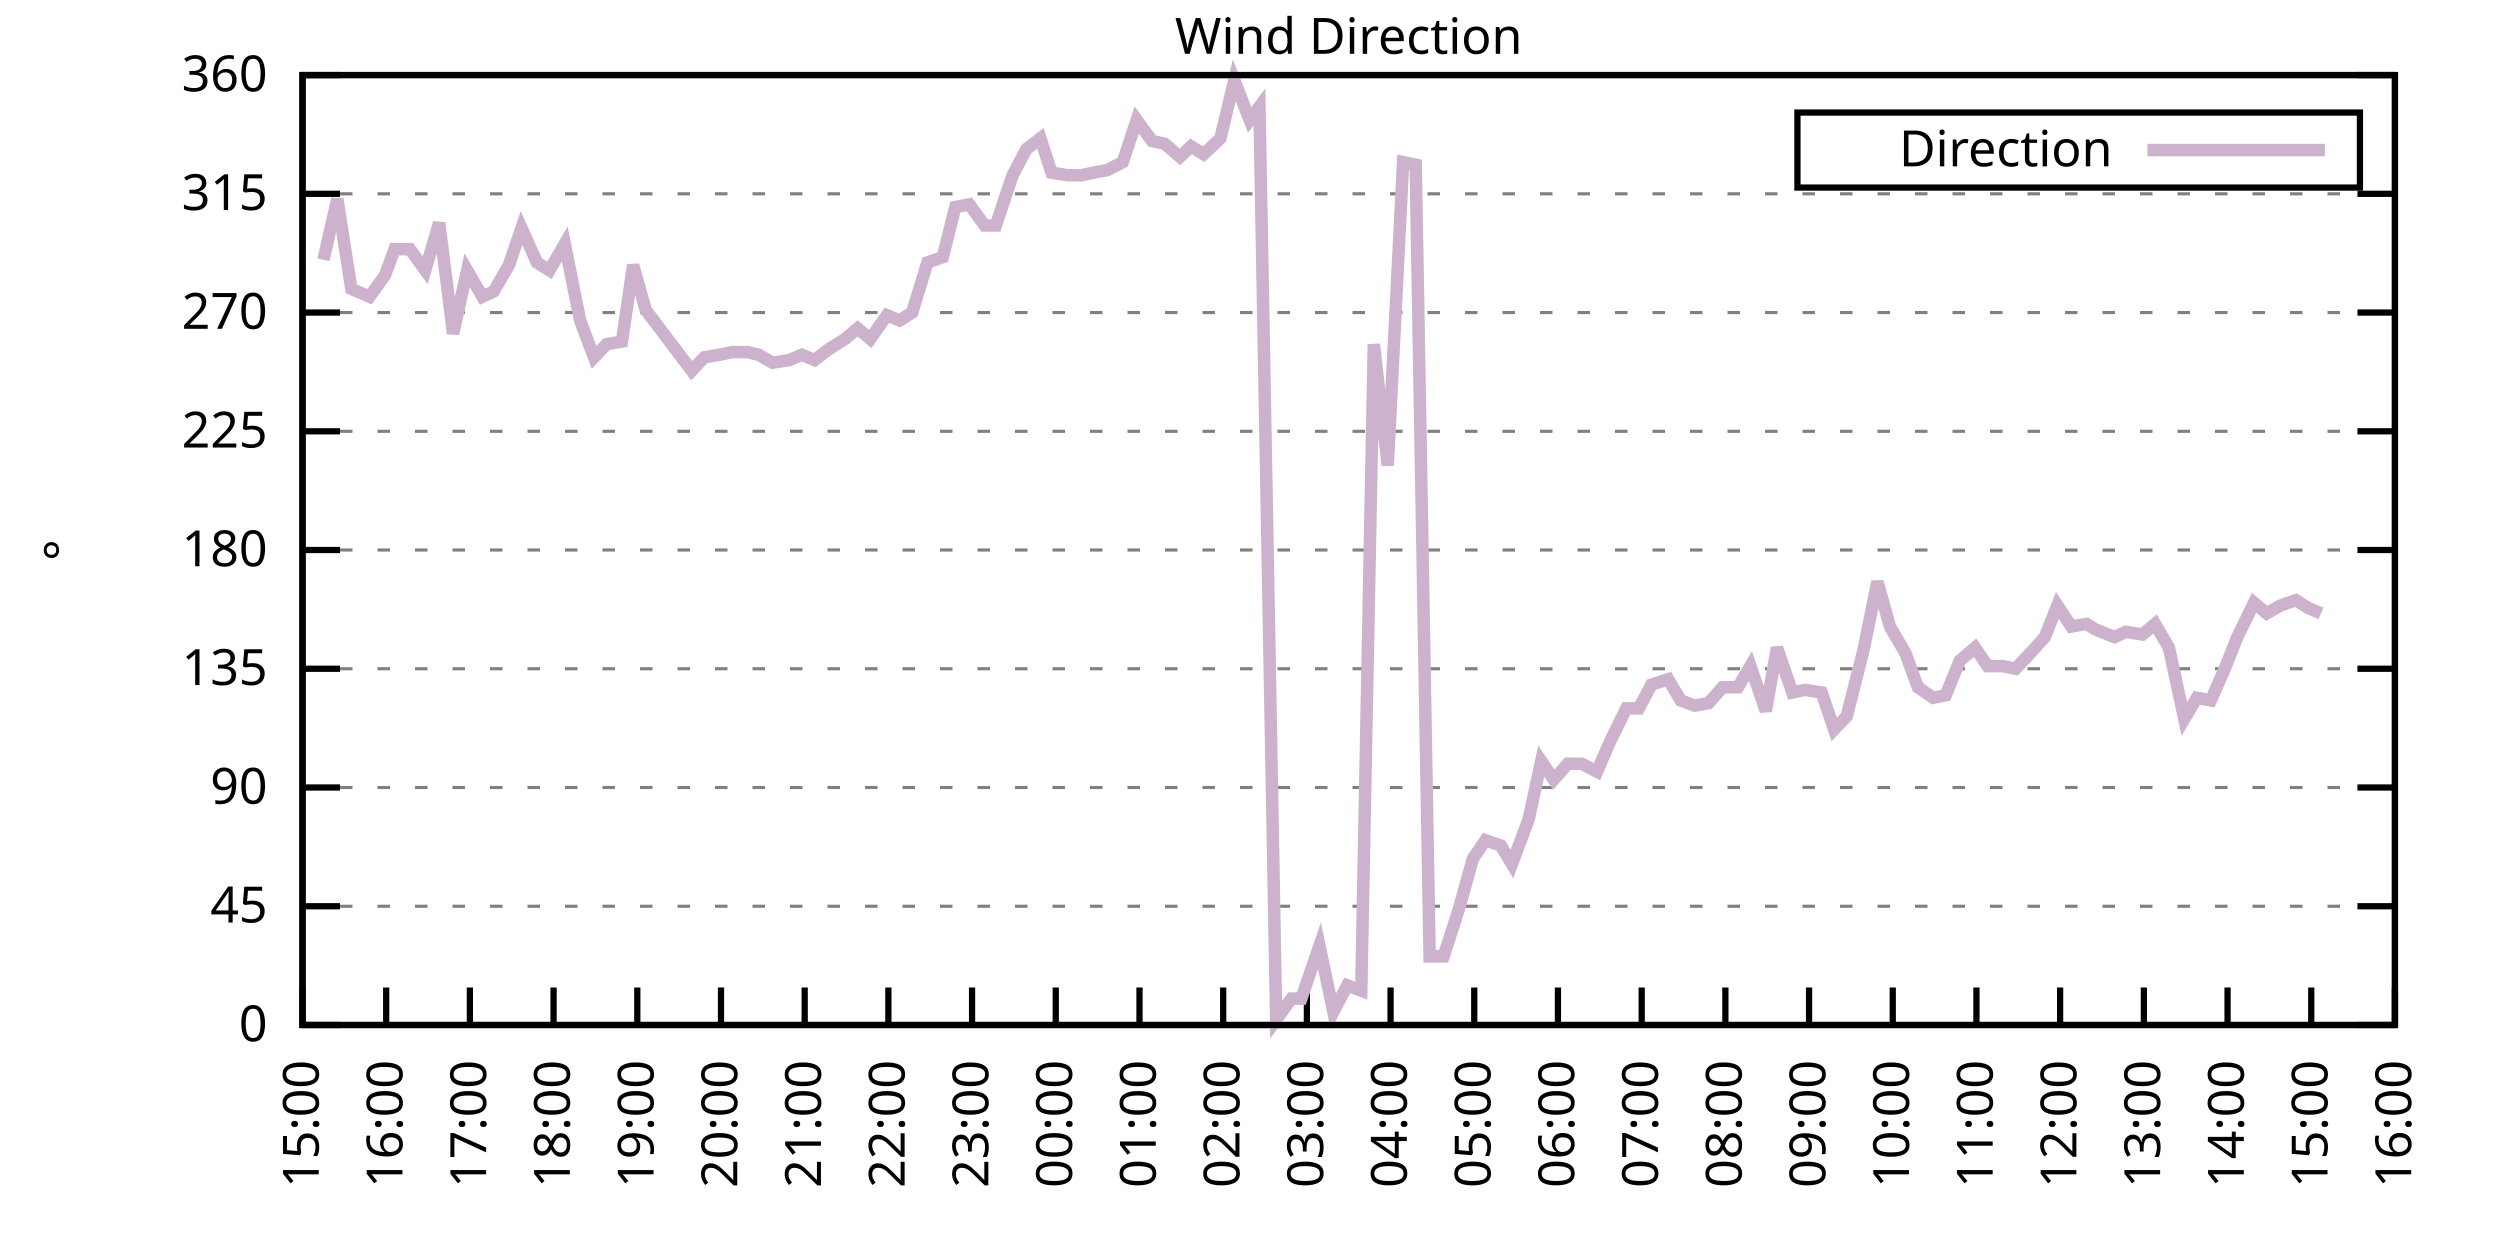
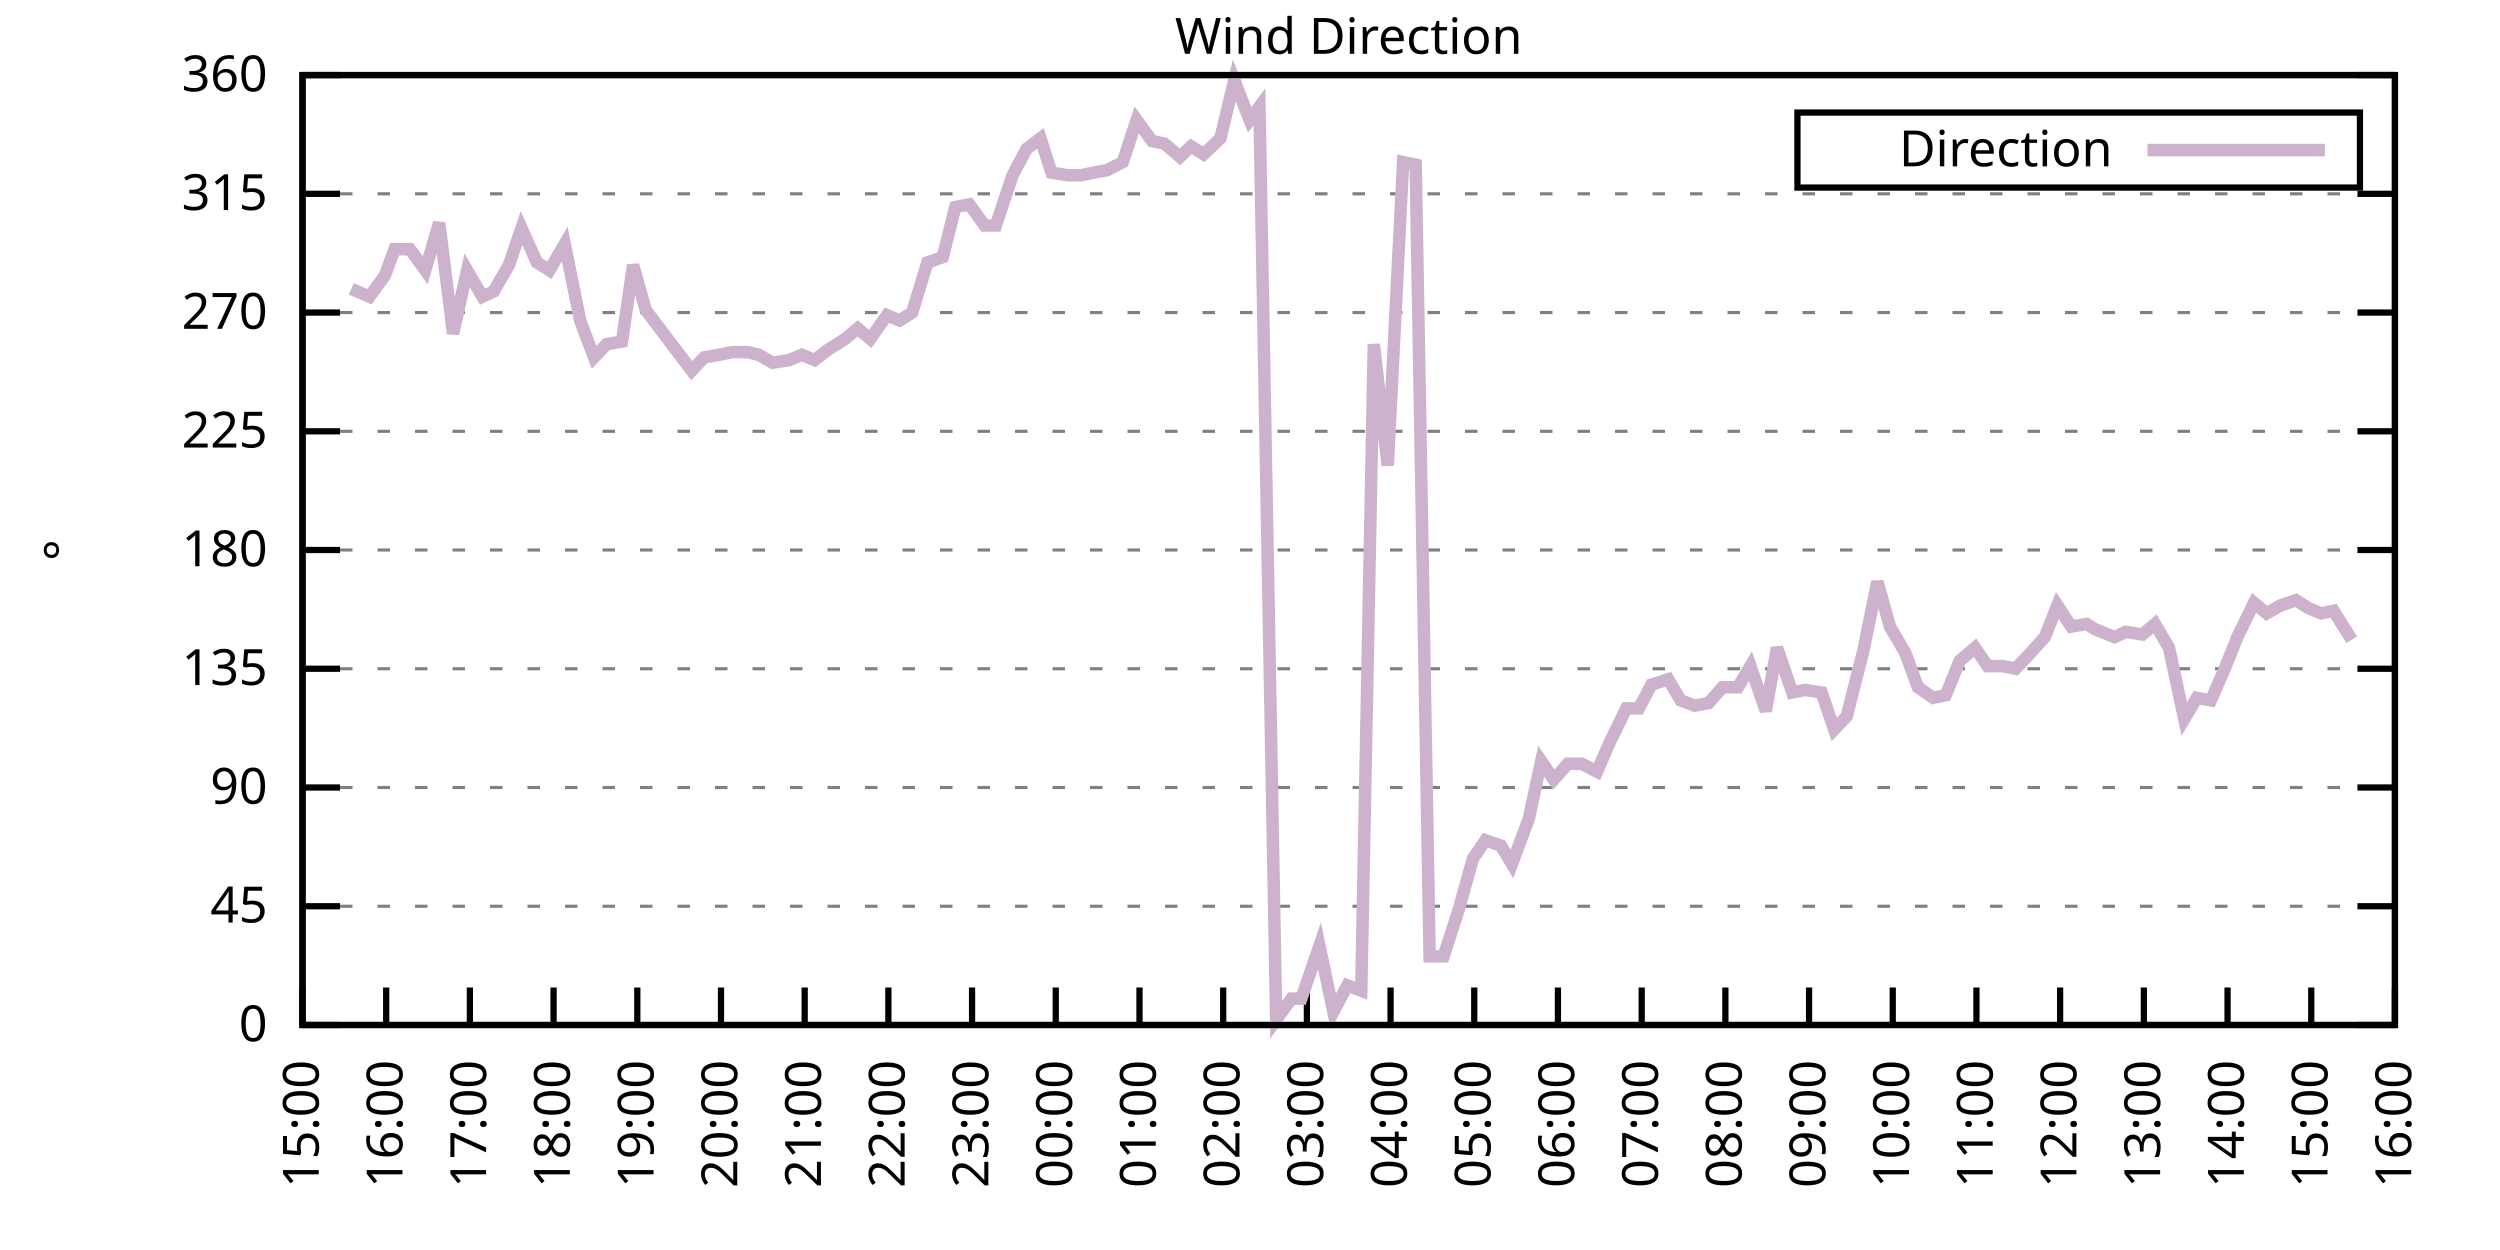
<svg xmlns="http://www.w3.org/2000/svg" xmlns:xlink="http://www.w3.org/1999/xlink" width="400" height="200" viewBox="0 0 400 200">
  <g id="gnuplot_canvas">
    <rect x="0" y="0" width="400" height="200" fill="none" />
    <defs>
      <circle id="gpDot" r="0.5" stroke-width="0.5" stroke="currentColor" />
      <path id="gpPt0" stroke-width="0.333" stroke="currentColor" d="M-1,0 h2 M0,-1 v2" />
      <path id="gpPt1" stroke-width="0.333" stroke="currentColor" d="M-1,-1 L1,1 M1,-1 L-1,1" />
      <path id="gpPt2" stroke-width="0.333" stroke="currentColor" d="M-1,0 L1,0 M0,-1 L0,1 M-1,-1 L1,1 M-1,1 L1,-1" />
      <rect id="gpPt3" stroke-width="0.333" stroke="currentColor" x="-1" y="-1" width="2" height="2" />
      <rect id="gpPt4" stroke-width="0.333" stroke="currentColor" fill="currentColor" x="-1" y="-1" width="2" height="2" />
      <circle id="gpPt5" stroke-width="0.333" stroke="currentColor" cx="0" cy="0" r="1" />
      <use xlink:href="#gpPt5" id="gpPt6" fill="currentColor" stroke="none" />
      <path id="gpPt7" stroke-width="0.333" stroke="currentColor" d="M0,-1.33 L-1.33,0.67 L1.33,0.67 z" />
      <use xlink:href="#gpPt7" id="gpPt8" fill="currentColor" stroke="none" />
      <use xlink:href="#gpPt7" id="gpPt9" stroke="currentColor" transform="rotate(180)" />
      <use xlink:href="#gpPt9" id="gpPt10" fill="currentColor" stroke="none" />
      <use xlink:href="#gpPt3" id="gpPt11" stroke="currentColor" transform="rotate(45)" />
      <use xlink:href="#gpPt11" id="gpPt12" fill="currentColor" stroke="none" />
      <path id="gpPt13" stroke-width="0.333" stroke="currentColor" d="M0,1.330 L1.265,0.411 L0.782,-1.067 L-0.782,-1.076 L-1.265,0.411 z" />
      <use xlink:href="#gpPt13" id="gpPt14" fill="currentColor" stroke="none" />
      <filter id="textbox" filterUnits="objectBoundingBox" x="0" y="0" height="1" width="1">
        <feFlood flood-color="white" flood-opacity="1" result="bgnd" />
        <feComposite in="SourceGraphic" in2="bgnd" operator="atop" />
      </filter>
      <filter id="greybox" filterUnits="objectBoundingBox" x="0" y="0" height="1" width="1">
        <feFlood flood-color="lightgrey" flood-opacity="1" result="grey" />
        <feComposite in="SourceGraphic" in2="grey" operator="atop" />
      </filter>
    </defs>
    <g fill="none" color="white" stroke="currentColor" stroke-width="1.00" stroke-linecap="butt" stroke-linejoin="miter">
</g>
    <g fill="none" color="black" stroke="currentColor" stroke-width="1.00" stroke-linecap="butt" stroke-linejoin="miter">
      <g stroke="none" shape-rendering="crispEdges">
        <polygon fill="rgb(255, 255, 255)" points="48.40,164.00 383.18,164.00 383.18,12.02 48.40,12.02 " />
      </g>
    </g>
    <g fill="none" color="black" stroke="currentColor" stroke-width="1.00" stroke-linecap="butt" stroke-linejoin="miter">
</g>
    <g fill="none" color="black" stroke="black" stroke-width="0.50" stroke-linecap="butt" stroke-linejoin="miter">
</g>
    <g fill="none" color="gray" stroke="currentColor" stroke-width="0.50" stroke-linecap="butt" stroke-linejoin="miter">
      <path stroke="gray" stroke-dasharray="2,4" class="gridline" d="M48.40,164.00 L383.19,164.00  " />
    </g>
    <g fill="none" color="gray" stroke="gray" stroke-width="1.00" stroke-linecap="butt" stroke-linejoin="miter">
</g>
    <g fill="none" color="black" stroke="currentColor" stroke-width="1.00" stroke-linecap="butt" stroke-linejoin="miter">
      <path stroke="black" d="M48.40,164.00 L54.40,164.00 M383.19,164.00 L377.19,164.00  " />
      <g transform="translate(42.80,166.60)" stroke="none" fill="black" font-family="Sans" font-size="8.00" text-anchor="end">
        <text>
          <tspan font-family="Sans"> 0</tspan>
        </text>
      </g>
    </g>
    <g fill="none" color="black" stroke="currentColor" stroke-width="1.00" stroke-linecap="butt" stroke-linejoin="miter">
</g>
    <g fill="none" color="black" stroke="black" stroke-width="0.50" stroke-linecap="butt" stroke-linejoin="miter">
</g>
    <g fill="none" color="gray" stroke="currentColor" stroke-width="0.50" stroke-linecap="butt" stroke-linejoin="miter">
      <path stroke="gray" stroke-dasharray="2,4" class="gridline" d="M48.40,145.00 L383.19,145.00  " />
    </g>
    <g fill="none" color="gray" stroke="gray" stroke-width="1.00" stroke-linecap="butt" stroke-linejoin="miter">
</g>
    <g fill="none" color="black" stroke="currentColor" stroke-width="1.00" stroke-linecap="butt" stroke-linejoin="miter">
      <path stroke="black" d="M48.40,145.00 L54.40,145.00 M383.19,145.00 L377.19,145.00  " />
      <g transform="translate(42.80,147.60)" stroke="none" fill="black" font-family="Sans" font-size="8.00" text-anchor="end">
        <text>
          <tspan font-family="Sans"> 45</tspan>
        </text>
      </g>
    </g>
    <g fill="none" color="black" stroke="currentColor" stroke-width="1.00" stroke-linecap="butt" stroke-linejoin="miter">
</g>
    <g fill="none" color="black" stroke="black" stroke-width="0.50" stroke-linecap="butt" stroke-linejoin="miter">
</g>
    <g fill="none" color="gray" stroke="currentColor" stroke-width="0.50" stroke-linecap="butt" stroke-linejoin="miter">
      <path stroke="gray" stroke-dasharray="2,4" class="gridline" d="M48.40,126.00 L383.19,126.00  " />
    </g>
    <g fill="none" color="gray" stroke="gray" stroke-width="1.00" stroke-linecap="butt" stroke-linejoin="miter">
</g>
    <g fill="none" color="black" stroke="currentColor" stroke-width="1.00" stroke-linecap="butt" stroke-linejoin="miter">
      <path stroke="black" d="M48.40,126.00 L54.40,126.00 M383.19,126.00 L377.19,126.00  " />
      <g transform="translate(42.80,128.60)" stroke="none" fill="black" font-family="Sans" font-size="8.00" text-anchor="end">
        <text>
          <tspan font-family="Sans"> 90</tspan>
        </text>
      </g>
    </g>
    <g fill="none" color="black" stroke="currentColor" stroke-width="1.00" stroke-linecap="butt" stroke-linejoin="miter">
</g>
    <g fill="none" color="black" stroke="black" stroke-width="0.50" stroke-linecap="butt" stroke-linejoin="miter">
</g>
    <g fill="none" color="gray" stroke="currentColor" stroke-width="0.50" stroke-linecap="butt" stroke-linejoin="miter">
      <path stroke="gray" stroke-dasharray="2,4" class="gridline" d="M48.40,107.00 L383.19,107.00  " />
    </g>
    <g fill="none" color="gray" stroke="gray" stroke-width="1.00" stroke-linecap="butt" stroke-linejoin="miter">
</g>
    <g fill="none" color="black" stroke="currentColor" stroke-width="1.00" stroke-linecap="butt" stroke-linejoin="miter">
      <path stroke="black" d="M48.40,107.00 L54.40,107.00 M383.19,107.00 L377.19,107.00  " />
      <g transform="translate(42.80,109.60)" stroke="none" fill="black" font-family="Sans" font-size="8.00" text-anchor="end">
        <text>
          <tspan font-family="Sans"> 135</tspan>
        </text>
      </g>
    </g>
    <g fill="none" color="black" stroke="currentColor" stroke-width="1.00" stroke-linecap="butt" stroke-linejoin="miter">
</g>
    <g fill="none" color="black" stroke="black" stroke-width="0.50" stroke-linecap="butt" stroke-linejoin="miter">
</g>
    <g fill="none" color="gray" stroke="currentColor" stroke-width="0.50" stroke-linecap="butt" stroke-linejoin="miter">
      <path stroke="gray" stroke-dasharray="2,4" class="gridline" d="M48.40,88.00 L383.19,88.00  " />
    </g>
    <g fill="none" color="gray" stroke="gray" stroke-width="1.00" stroke-linecap="butt" stroke-linejoin="miter">
</g>
    <g fill="none" color="black" stroke="currentColor" stroke-width="1.00" stroke-linecap="butt" stroke-linejoin="miter">
      <path stroke="black" d="M48.40,88.00 L54.40,88.00 M383.19,88.00 L377.19,88.00  " />
      <g transform="translate(42.80,90.60)" stroke="none" fill="black" font-family="Sans" font-size="8.00" text-anchor="end">
        <text>
          <tspan font-family="Sans"> 180</tspan>
        </text>
      </g>
    </g>
    <g fill="none" color="black" stroke="currentColor" stroke-width="1.00" stroke-linecap="butt" stroke-linejoin="miter">
</g>
    <g fill="none" color="black" stroke="black" stroke-width="0.50" stroke-linecap="butt" stroke-linejoin="miter">
</g>
    <g fill="none" color="gray" stroke="currentColor" stroke-width="0.50" stroke-linecap="butt" stroke-linejoin="miter">
      <path stroke="gray" stroke-dasharray="2,4" class="gridline" d="M48.40,69.01 L383.19,69.01  " />
    </g>
    <g fill="none" color="gray" stroke="gray" stroke-width="1.00" stroke-linecap="butt" stroke-linejoin="miter">
</g>
    <g fill="none" color="black" stroke="currentColor" stroke-width="1.00" stroke-linecap="butt" stroke-linejoin="miter">
      <path stroke="black" d="M48.40,69.01 L54.40,69.01 M383.19,69.01 L377.19,69.01  " />
      <g transform="translate(42.80,71.61)" stroke="none" fill="black" font-family="Sans" font-size="8.00" text-anchor="end">
        <text>
          <tspan font-family="Sans"> 225</tspan>
        </text>
      </g>
    </g>
    <g fill="none" color="black" stroke="currentColor" stroke-width="1.00" stroke-linecap="butt" stroke-linejoin="miter">
</g>
    <g fill="none" color="black" stroke="black" stroke-width="0.50" stroke-linecap="butt" stroke-linejoin="miter">
</g>
    <g fill="none" color="gray" stroke="currentColor" stroke-width="0.50" stroke-linecap="butt" stroke-linejoin="miter">
      <path stroke="gray" stroke-dasharray="2,4" class="gridline" d="M48.40,50.01 L383.19,50.01  " />
    </g>
    <g fill="none" color="gray" stroke="gray" stroke-width="1.00" stroke-linecap="butt" stroke-linejoin="miter">
</g>
    <g fill="none" color="black" stroke="currentColor" stroke-width="1.00" stroke-linecap="butt" stroke-linejoin="miter">
      <path stroke="black" d="M48.40,50.01 L54.40,50.01 M383.19,50.01 L377.19,50.01  " />
      <g transform="translate(42.80,52.61)" stroke="none" fill="black" font-family="Sans" font-size="8.00" text-anchor="end">
        <text>
          <tspan font-family="Sans"> 270</tspan>
        </text>
      </g>
    </g>
    <g fill="none" color="black" stroke="currentColor" stroke-width="1.00" stroke-linecap="butt" stroke-linejoin="miter">
</g>
    <g fill="none" color="black" stroke="black" stroke-width="0.50" stroke-linecap="butt" stroke-linejoin="miter">
</g>
    <g fill="none" color="gray" stroke="currentColor" stroke-width="0.50" stroke-linecap="butt" stroke-linejoin="miter">
      <path stroke="gray" stroke-dasharray="2,4" class="gridline" d="M48.40,31.01 L383.19,31.01  " />
    </g>
    <g fill="none" color="gray" stroke="gray" stroke-width="1.00" stroke-linecap="butt" stroke-linejoin="miter">
</g>
    <g fill="none" color="black" stroke="currentColor" stroke-width="1.00" stroke-linecap="butt" stroke-linejoin="miter">
      <path stroke="black" d="M48.40,31.01 L54.40,31.01 M383.19,31.01 L377.19,31.01  " />
      <g transform="translate(42.80,33.61)" stroke="none" fill="black" font-family="Sans" font-size="8.00" text-anchor="end">
        <text>
          <tspan font-family="Sans"> 315</tspan>
        </text>
      </g>
    </g>
    <g fill="none" color="black" stroke="currentColor" stroke-width="1.00" stroke-linecap="butt" stroke-linejoin="miter">
</g>
    <g fill="none" color="black" stroke="black" stroke-width="0.50" stroke-linecap="butt" stroke-linejoin="miter">
</g>
    <g fill="none" color="gray" stroke="currentColor" stroke-width="0.50" stroke-linecap="butt" stroke-linejoin="miter">
      <path stroke="gray" stroke-dasharray="2,4" class="gridline" d="M48.40,12.01 L383.19,12.01  " />
    </g>
    <g fill="none" color="gray" stroke="gray" stroke-width="1.00" stroke-linecap="butt" stroke-linejoin="miter">
</g>
    <g fill="none" color="black" stroke="currentColor" stroke-width="1.00" stroke-linecap="butt" stroke-linejoin="miter">
      <path stroke="black" d="M48.40,12.01 L54.40,12.01 M383.19,12.01 L377.19,12.01  " />
      <g transform="translate(42.80,14.61)" stroke="none" fill="black" font-family="Sans" font-size="8.00" text-anchor="end">
        <text>
          <tspan font-family="Sans"> 360</tspan>
        </text>
      </g>
    </g>
    <g fill="none" color="black" stroke="currentColor" stroke-width="1.00" stroke-linecap="butt" stroke-linejoin="miter">
      <path stroke="black" d="M48.40,164.00 L48.40,158.00  " />
      <g transform="translate(51.00,169.60) rotate(270.00)" stroke="none" fill="black" font-family="Sans" font-size="8.00" text-anchor="end">
        <text>
          <tspan font-family="Sans">15:00</tspan>
        </text>
      </g>
    </g>
    <g fill="none" color="black" stroke="currentColor" stroke-width="1.00" stroke-linecap="butt" stroke-linejoin="miter">
      <path stroke="black" d="M61.79,164.00 L61.79,158.00  " />
      <g transform="translate(64.39,169.60) rotate(270.00)" stroke="none" fill="black" font-family="Sans" font-size="8.00" text-anchor="end">
        <text>
          <tspan font-family="Sans">16:00</tspan>
        </text>
      </g>
    </g>
    <g fill="none" color="black" stroke="currentColor" stroke-width="1.00" stroke-linecap="butt" stroke-linejoin="miter">
      <path stroke="black" d="M75.18,164.00 L75.18,158.00  " />
      <g transform="translate(77.78,169.60) rotate(270.00)" stroke="none" fill="black" font-family="Sans" font-size="8.00" text-anchor="end">
        <text>
          <tspan font-family="Sans">17:00</tspan>
        </text>
      </g>
    </g>
    <g fill="none" color="black" stroke="currentColor" stroke-width="1.00" stroke-linecap="butt" stroke-linejoin="miter">
      <path stroke="black" d="M88.57,164.00 L88.57,158.00  " />
      <g transform="translate(91.17,169.60) rotate(270.00)" stroke="none" fill="black" font-family="Sans" font-size="8.00" text-anchor="end">
        <text>
          <tspan font-family="Sans">18:00</tspan>
        </text>
      </g>
    </g>
    <g fill="none" color="black" stroke="currentColor" stroke-width="1.00" stroke-linecap="butt" stroke-linejoin="miter">
      <path stroke="black" d="M101.97,164.00 L101.97,158.00  " />
      <g transform="translate(104.57,169.60) rotate(270.00)" stroke="none" fill="black" font-family="Sans" font-size="8.00" text-anchor="end">
        <text>
          <tspan font-family="Sans">19:00</tspan>
        </text>
      </g>
    </g>
    <g fill="none" color="black" stroke="currentColor" stroke-width="1.00" stroke-linecap="butt" stroke-linejoin="miter">
      <path stroke="black" d="M115.36,164.00 L115.36,158.00  " />
      <g transform="translate(117.96,169.60) rotate(270.00)" stroke="none" fill="black" font-family="Sans" font-size="8.00" text-anchor="end">
        <text>
          <tspan font-family="Sans">20:00</tspan>
        </text>
      </g>
    </g>
    <g fill="none" color="black" stroke="currentColor" stroke-width="1.00" stroke-linecap="butt" stroke-linejoin="miter">
      <path stroke="black" d="M128.75,164.00 L128.75,158.00  " />
      <g transform="translate(131.35,169.60) rotate(270.00)" stroke="none" fill="black" font-family="Sans" font-size="8.00" text-anchor="end">
        <text>
          <tspan font-family="Sans">21:00</tspan>
        </text>
      </g>
    </g>
    <g fill="none" color="black" stroke="currentColor" stroke-width="1.00" stroke-linecap="butt" stroke-linejoin="miter">
      <path stroke="black" d="M142.14,164.00 L142.14,158.00  " />
      <g transform="translate(144.74,169.60) rotate(270.00)" stroke="none" fill="black" font-family="Sans" font-size="8.00" text-anchor="end">
        <text>
          <tspan font-family="Sans">22:00</tspan>
        </text>
      </g>
    </g>
    <g fill="none" color="black" stroke="currentColor" stroke-width="1.00" stroke-linecap="butt" stroke-linejoin="miter">
      <path stroke="black" d="M155.53,164.00 L155.53,158.00  " />
      <g transform="translate(158.13,169.60) rotate(270.00)" stroke="none" fill="black" font-family="Sans" font-size="8.00" text-anchor="end">
        <text>
          <tspan font-family="Sans">23:00</tspan>
        </text>
      </g>
    </g>
    <g fill="none" color="black" stroke="currentColor" stroke-width="1.00" stroke-linecap="butt" stroke-linejoin="miter">
      <path stroke="black" d="M168.92,164.00 L168.92,158.00  " />
      <g transform="translate(171.52,169.60) rotate(270.00)" stroke="none" fill="black" font-family="Sans" font-size="8.00" text-anchor="end">
        <text>
          <tspan font-family="Sans">00:00</tspan>
        </text>
      </g>
    </g>
    <g fill="none" color="black" stroke="currentColor" stroke-width="1.00" stroke-linecap="butt" stroke-linejoin="miter">
      <path stroke="black" d="M182.32,164.00 L182.32,158.00  " />
      <g transform="translate(184.92,169.60) rotate(270.00)" stroke="none" fill="black" font-family="Sans" font-size="8.00" text-anchor="end">
        <text>
          <tspan font-family="Sans">01:00</tspan>
        </text>
      </g>
    </g>
    <g fill="none" color="black" stroke="currentColor" stroke-width="1.00" stroke-linecap="butt" stroke-linejoin="miter">
      <path stroke="black" d="M195.71,164.00 L195.71,158.00  " />
      <g transform="translate(198.31,169.60) rotate(270.00)" stroke="none" fill="black" font-family="Sans" font-size="8.00" text-anchor="end">
        <text>
          <tspan font-family="Sans">02:00</tspan>
        </text>
      </g>
    </g>
    <g fill="none" color="black" stroke="currentColor" stroke-width="1.00" stroke-linecap="butt" stroke-linejoin="miter">
      <path stroke="black" d="M209.10,164.00 L209.10,158.00  " />
      <g transform="translate(211.70,169.60) rotate(270.00)" stroke="none" fill="black" font-family="Sans" font-size="8.00" text-anchor="end">
        <text>
          <tspan font-family="Sans">03:00</tspan>
        </text>
      </g>
    </g>
    <g fill="none" color="black" stroke="currentColor" stroke-width="1.00" stroke-linecap="butt" stroke-linejoin="miter">
      <path stroke="black" d="M222.49,164.00 L222.49,158.00  " />
      <g transform="translate(225.09,169.60) rotate(270.00)" stroke="none" fill="black" font-family="Sans" font-size="8.00" text-anchor="end">
        <text>
          <tspan font-family="Sans">04:00</tspan>
        </text>
      </g>
    </g>
    <g fill="none" color="black" stroke="currentColor" stroke-width="1.00" stroke-linecap="butt" stroke-linejoin="miter">
      <path stroke="black" d="M235.88,164.00 L235.88,158.00  " />
      <g transform="translate(238.48,169.60) rotate(270.00)" stroke="none" fill="black" font-family="Sans" font-size="8.00" text-anchor="end">
        <text>
          <tspan font-family="Sans">05:00</tspan>
        </text>
      </g>
    </g>
    <g fill="none" color="black" stroke="currentColor" stroke-width="1.00" stroke-linecap="butt" stroke-linejoin="miter">
      <path stroke="black" d="M249.27,164.00 L249.27,158.00  " />
      <g transform="translate(251.87,169.60) rotate(270.00)" stroke="none" fill="black" font-family="Sans" font-size="8.00" text-anchor="end">
        <text>
          <tspan font-family="Sans">06:00</tspan>
        </text>
      </g>
    </g>
    <g fill="none" color="black" stroke="currentColor" stroke-width="1.00" stroke-linecap="butt" stroke-linejoin="miter">
      <path stroke="black" d="M262.67,164.00 L262.67,158.00  " />
      <g transform="translate(265.27,169.60) rotate(270.00)" stroke="none" fill="black" font-family="Sans" font-size="8.00" text-anchor="end">
        <text>
          <tspan font-family="Sans">07:00</tspan>
        </text>
      </g>
    </g>
    <g fill="none" color="black" stroke="currentColor" stroke-width="1.00" stroke-linecap="butt" stroke-linejoin="miter">
      <path stroke="black" d="M276.06,164.00 L276.06,158.00  " />
      <g transform="translate(278.66,169.60) rotate(270.00)" stroke="none" fill="black" font-family="Sans" font-size="8.00" text-anchor="end">
        <text>
          <tspan font-family="Sans">08:00</tspan>
        </text>
      </g>
    </g>
    <g fill="none" color="black" stroke="currentColor" stroke-width="1.00" stroke-linecap="butt" stroke-linejoin="miter">
      <path stroke="black" d="M289.45,164.00 L289.45,158.00  " />
      <g transform="translate(292.05,169.60) rotate(270.00)" stroke="none" fill="black" font-family="Sans" font-size="8.00" text-anchor="end">
        <text>
          <tspan font-family="Sans">09:00</tspan>
        </text>
      </g>
    </g>
    <g fill="none" color="black" stroke="currentColor" stroke-width="1.00" stroke-linecap="butt" stroke-linejoin="miter">
      <path stroke="black" d="M302.84,164.00 L302.84,158.00  " />
      <g transform="translate(305.44,169.60) rotate(270.00)" stroke="none" fill="black" font-family="Sans" font-size="8.00" text-anchor="end">
        <text>
          <tspan font-family="Sans">10:00</tspan>
        </text>
      </g>
    </g>
    <g fill="none" color="black" stroke="currentColor" stroke-width="1.00" stroke-linecap="butt" stroke-linejoin="miter">
      <path stroke="black" d="M316.23,164.00 L316.23,158.00  " />
      <g transform="translate(318.83,169.60) rotate(270.00)" stroke="none" fill="black" font-family="Sans" font-size="8.00" text-anchor="end">
        <text>
          <tspan font-family="Sans">11:00</tspan>
        </text>
      </g>
    </g>
    <g fill="none" color="black" stroke="currentColor" stroke-width="1.00" stroke-linecap="butt" stroke-linejoin="miter">
      <path stroke="black" d="M329.62,164.00 L329.62,158.00  " />
      <g transform="translate(332.22,169.60) rotate(270.00)" stroke="none" fill="black" font-family="Sans" font-size="8.00" text-anchor="end">
        <text>
          <tspan font-family="Sans">12:00</tspan>
        </text>
      </g>
    </g>
    <g fill="none" color="black" stroke="currentColor" stroke-width="1.00" stroke-linecap="butt" stroke-linejoin="miter">
      <path stroke="black" d="M343.02,164.00 L343.02,158.00  " />
      <g transform="translate(345.62,169.60) rotate(270.00)" stroke="none" fill="black" font-family="Sans" font-size="8.00" text-anchor="end">
        <text>
          <tspan font-family="Sans">13:00</tspan>
        </text>
      </g>
    </g>
    <g fill="none" color="black" stroke="currentColor" stroke-width="1.00" stroke-linecap="butt" stroke-linejoin="miter">
      <path stroke="black" d="M356.41,164.00 L356.41,158.00  " />
      <g transform="translate(359.01,169.60) rotate(270.00)" stroke="none" fill="black" font-family="Sans" font-size="8.00" text-anchor="end">
        <text>
          <tspan font-family="Sans">14:00</tspan>
        </text>
      </g>
    </g>
    <g fill="none" color="black" stroke="currentColor" stroke-width="1.00" stroke-linecap="butt" stroke-linejoin="miter">
      <path stroke="black" d="M369.80,164.00 L369.80,158.00  " />
      <g transform="translate(372.40,169.60) rotate(270.00)" stroke="none" fill="black" font-family="Sans" font-size="8.00" text-anchor="end">
        <text>
          <tspan font-family="Sans">15:00</tspan>
        </text>
      </g>
    </g>
    <g fill="none" color="black" stroke="currentColor" stroke-width="1.00" stroke-linecap="butt" stroke-linejoin="miter">
      <path stroke="black" d="M383.19,164.00 L383.19,158.00  " />
      <g transform="translate(385.79,169.60) rotate(270.00)" stroke="none" fill="black" font-family="Sans" font-size="8.00" text-anchor="end">
        <text>
          <tspan font-family="Sans">16:00</tspan>
        </text>
      </g>
    </g>
    <g fill="none" color="black" stroke="currentColor" stroke-width="1.00" stroke-linecap="butt" stroke-linejoin="miter">
</g>
    <g fill="none" color="black" stroke="currentColor" stroke-width="1.00" stroke-linecap="butt" stroke-linejoin="miter">
      <path stroke="black" d="M48.40,12.01 L48.40,164.00 L383.19,164.00 L383.19,12.01 L48.40,12.01 Z  " />
    </g>
    <g fill="none" color="black" stroke="currentColor" stroke-width="1.00" stroke-linecap="butt" stroke-linejoin="miter">
</g>
    <g fill="none" color="black" stroke="currentColor" stroke-width="1.00" stroke-linecap="butt" stroke-linejoin="miter">
      <path stroke="black" d="M287.59,30.01 L287.59,18.01 L377.59,18.01 L377.59,30.01 L287.59,30.01 Z  " />
    </g>
    <g id="Wind_direction_plot_1">
      <g fill="none" color="white" stroke="black" stroke-width="2.00" stroke-linecap="butt" stroke-linejoin="miter">
</g>
      <g fill="none" color="black" stroke="currentColor" stroke-width="2.00" stroke-linecap="butt" stroke-linejoin="miter">
        <g transform="translate(337.99,26.61)" stroke="none" fill="black" font-family="Sans" font-size="8.00" text-anchor="end">
          <text>
            <tspan font-family="Sans">Direction</tspan>
          </text>
        </g>
      </g>
      <g fill="none" color="black" stroke="currentColor" stroke-width="2.00" stroke-linecap="butt" stroke-linejoin="miter">
-         <path stroke="rgb(204, 178, 204)" d="M343.59,24.01 L371.99,24.01 M51.75,41.56 L53.98,31.85 L56.21,46.21 L59.11,47.47 L61.57,44.10 L63.13,39.87   L65.59,39.87 L68.04,43.25 L70.27,35.65 L72.50,53.39 L74.74,43.25 L77.19,47.47 L78.98,46.63 L81.43,42.41   L83.44,36.50 L85.90,41.99 L87.91,43.25 L90.36,39.03 L92.82,51.27 L95.05,57.18 L97.06,55.07 L99.51,54.65   L101.30,42.41 L103.31,49.59 L110.67,59.30 L112.68,57.18 L115.13,56.76 L117.14,56.34 L119.60,56.34 L121.38,56.76   L123.62,58.03 L126.29,57.61 L128.30,56.76 L130.31,57.61 L132.54,55.92 L135.22,54.23 L137.23,52.54 L139.24,54.23   L141.92,50.43 L143.93,51.27 L145.94,50.01 L148.39,41.99 L150.85,41.14 L152.85,33.12 L155.09,32.70 L157.54,36.08   L159.33,36.08 L162.01,28.05 L164.24,23.83 L166.47,22.14 L168.25,27.63 L170.93,28.05 L172.94,28.05 L174.95,27.63   L177.18,27.21 L179.64,25.94 L181.87,19.19 L184.32,22.56 L186.33,22.99 L188.79,25.10 L190.57,23.41 L192.58,24.68   L195.26,22.14 L197.49,12.85 L199.95,19.19 L201.51,17.08 L204.19,163.16 L206.64,159.78 L208.21,159.78 L211.11,151.33   L213.34,161.89 L215.57,157.67 L217.80,158.51 L219.81,55.07 L222.04,74.49 L224.50,25.94 L226.51,26.36 L228.74,153.02   L230.97,153.02 L233.43,145.42 L235.66,137.40 L237.67,134.45 L240.12,135.29 L241.91,138.25 L244.59,131.07 L246.60,121.78   L248.60,124.74 L250.84,122.20 L253.07,122.20 L255.52,123.47 L257.53,118.83 L260.21,113.34 L262.22,113.34 L264.23,109.54   L266.91,108.69 L268.92,112.07 L271.15,112.91 L273.38,112.49 L275.61,109.96 L278.07,109.96 L280.07,106.58 L282.53,113.76   L284.32,103.63 L286.77,110.80 L288.78,110.38 L291.46,110.80 L293.47,116.71 L295.48,114.60 L298.15,104.05 L300.39,93.07   L302.39,100.25 L304.85,104.47 L306.86,109.96 L309.31,111.65 L311.32,111.23 L313.55,105.74 L316.01,103.63 L318.02,106.58   L320.47,106.58 L322.48,107.00 L324.49,104.89 L327.17,101.94 L329.18,96.87 L331.41,100.25 L333.86,99.83 L335.20,100.67   L338.33,101.94 L340.11,101.09 L342.79,101.52 L344.80,99.83 L347.03,103.63 L349.49,115.03 L351.50,111.65 L353.73,112.07   L355.96,107.00 L357.97,101.94 L360.65,96.45 L362.66,98.14 L364.89,96.87 L367.34,96.03 L369.35,97.29 L371.36,98.14    " />
+         <path stroke="rgb(204, 178, 204)" d="M343.59,24.01 L371.99,24.01 M56.21,46.21 L59.11,47.47 L61.57,44.10 L63.13,39.87 L65.59,39.87 L68.04,43.25   L70.27,35.65 L72.50,53.39 L74.74,43.25 L77.19,47.47 L78.98,46.63 L81.43,42.41 L83.44,36.50 L85.90,41.99   L87.91,43.25 L90.36,39.03 L92.82,51.27 L95.05,57.18 L97.06,55.07 L99.51,54.65 L101.30,42.41 L103.31,49.59   L110.67,59.30 L112.68,57.18 L115.13,56.76 L117.14,56.34 L119.60,56.34 L121.38,56.76 L123.62,58.03 L126.29,57.61   L128.30,56.76 L130.31,57.61 L132.54,55.92 L135.22,54.23 L137.23,52.54 L139.24,54.23 L141.92,50.43 L143.93,51.27   L145.94,50.01 L148.39,41.99 L150.85,41.14 L152.85,33.12 L155.09,32.70 L157.54,36.08 L159.33,36.08 L162.01,28.05   L164.24,23.83 L166.47,22.14 L168.25,27.63 L170.93,28.05 L172.94,28.05 L174.95,27.63 L177.18,27.21 L179.64,25.94   L181.87,19.19 L184.32,22.56 L186.33,22.99 L188.79,25.10 L190.57,23.41 L192.58,24.68 L195.26,22.14 L197.49,12.85   L199.95,19.19 L201.51,17.08 L204.19,163.16 L206.64,159.78 L208.21,159.78 L211.11,151.33 L213.34,161.89 L215.57,157.67   L217.80,158.51 L219.81,55.07 L222.04,74.49 L224.50,25.94 L226.51,26.36 L228.74,153.02 L230.97,153.02 L233.43,145.42   L235.66,137.40 L237.67,134.45 L240.12,135.29 L241.91,138.25 L244.59,131.07 L246.60,121.78 L248.60,124.74 L250.84,122.20   L253.07,122.20 L255.52,123.47 L257.53,118.83 L260.21,113.34 L262.22,113.34 L264.23,109.54 L266.91,108.69 L268.92,112.07   L271.15,112.91 L273.38,112.49 L275.61,109.96 L278.07,109.96 L280.07,106.58 L282.53,113.76 L284.32,103.63 L286.77,110.80   L288.78,110.38 L291.46,110.80 L293.47,116.71 L295.48,114.60 L298.15,104.05 L300.39,93.07 L302.39,100.25 L304.85,104.47   L306.86,109.96 L309.31,111.65 L311.32,111.23 L313.55,105.74 L316.01,103.63 L318.02,106.58 L320.47,106.58 L322.48,107.00   L324.49,104.89 L327.17,101.94 L329.18,96.87 L331.41,100.25 L333.86,99.83 L335.20,100.67 L338.33,101.94 L340.11,101.09   L342.79,101.52 L344.80,99.83 L347.03,103.63 L349.49,115.03 L351.50,111.65 L353.73,112.07 L355.96,107.00 L357.97,101.94   L360.65,96.45 L362.66,98.14 L364.89,96.87 L367.34,96.03 L369.35,97.29 L371.36,98.14 L373.37,97.72 L376.27,102.36    " />
      </g>
    </g>
    <g fill="none" color="black" stroke="currentColor" stroke-width="2.00" stroke-linecap="butt" stroke-linejoin="miter">
</g>
    <g fill="none" color="black" stroke="black" stroke-width="1.00" stroke-linecap="butt" stroke-linejoin="miter">
</g>
    <g fill="none" color="black" stroke="currentColor" stroke-width="1.00" stroke-linecap="butt" stroke-linejoin="miter">
      <path stroke="black" d="M48.40,12.01 L48.40,164.00 L383.19,164.00 L383.19,12.01 L48.40,12.01 Z  " />
      <g transform="translate(12.80,88.01) rotate(270.00)" stroke="none" fill="black" font-family="Sans" font-size="8.00" text-anchor="middle">
        <text>
          <tspan font-family="Sans">°</tspan>
        </text>
      </g>
    </g>
    <g fill="none" color="black" stroke="currentColor" stroke-width="1.00" stroke-linecap="butt" stroke-linejoin="miter">
</g>
    <g fill="none" color="black" stroke="currentColor" stroke-width="1.00" stroke-linecap="butt" stroke-linejoin="miter">
      <g transform="translate(215.79,8.61)" stroke="none" fill="black" font-family="Sans" font-size="8.00" text-anchor="middle">
        <text>
          <tspan font-family="Sans">Wind Direction</tspan>
        </text>
      </g>
    </g>
    <g fill="none" color="black" stroke="currentColor" stroke-width="1.00" stroke-linecap="butt" stroke-linejoin="miter">
</g>
  </g>
</svg>
